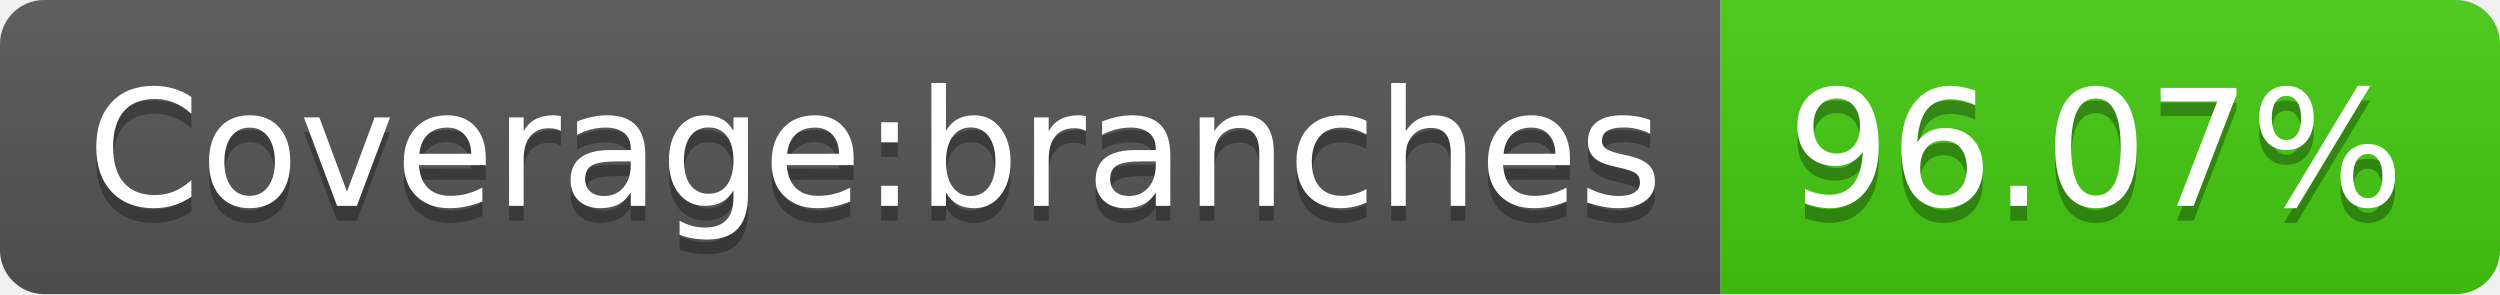
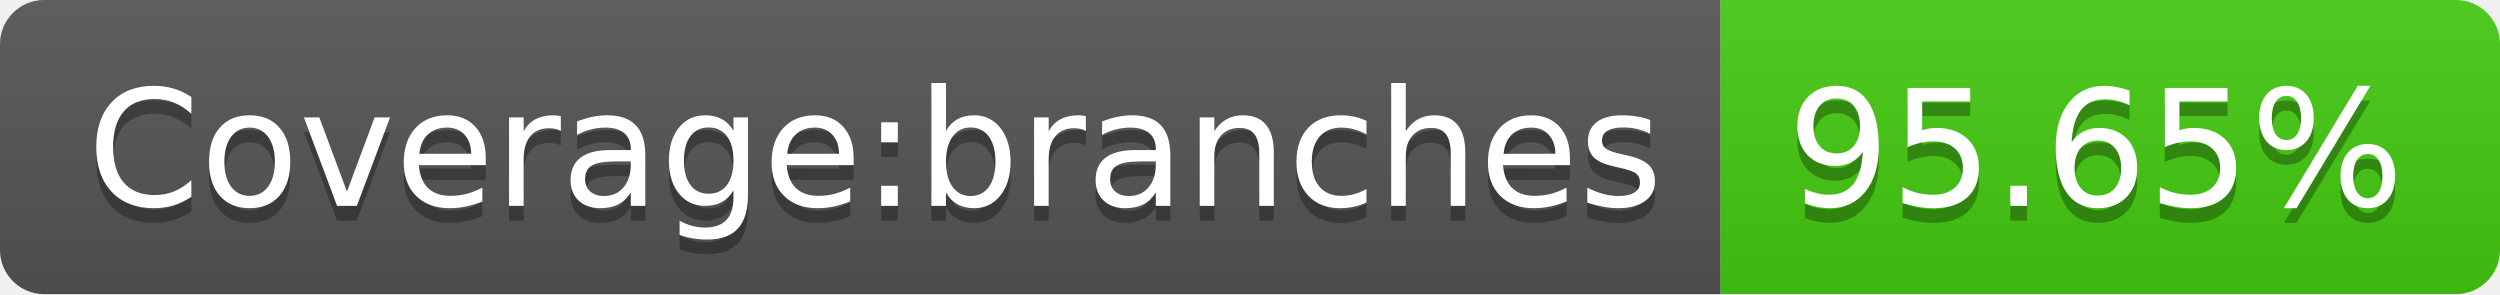
- <svg xmlns="http://www.w3.org/2000/svg" width="170" height="20" role="img" aria-label="Coverage:branches: 96.07%">
+ <svg xmlns="http://www.w3.org/2000/svg" width="170" height="20" role="img" aria-label="Coverage:branches: 95.65%">
  <linearGradient id="s" x2="0" y2="100%">
    <stop offset="0" stop-color="#bbb" stop-opacity=".1" />
    <stop offset="1" stop-opacity=".1" />
  </linearGradient>
  <clipPath id="r">
    <rect width="170" height="20" rx="3" fill="#fff" />
  </clipPath>
  <g clip-path="url(#r)">
    <rect width="117" height="20" fill="#555" />
    <rect x="117" width="53" height="20" fill="#4c1" />
    <rect width="170" height="20" fill="url(#s)" />
  </g>
  <g fill="#fff" text-anchor="middle" font-family="Verdana,Geneva,DejaVu Sans,sans-serif" text-rendering="geometricPrecision" font-size="110">
    <text aria-hidden="true" x="595" y="150" fill="#010101" fill-opacity=".3" transform="scale(.1)" textLength="1070">Coverage:branches</text>
    <text x="595" y="140" transform="scale(.1)" fill="#fff" textLength="1070">Coverage:branches</text>
-     <text aria-hidden="true" x="1425" y="150" fill="#010101" fill-opacity=".3" transform="scale(.1)" textLength="430">96.07%</text>
-     <text x="1425" y="140" transform="scale(.1)" fill="#fff" textLength="430">96.07%</text>
+     <text aria-hidden="true" x="1425" y="150" fill="#010101" fill-opacity=".3" transform="scale(.1)" textLength="430">95.65%</text>
+     <text x="1425" y="140" transform="scale(.1)" fill="#fff" textLength="430">95.65%</text>
  </g>
</svg>
